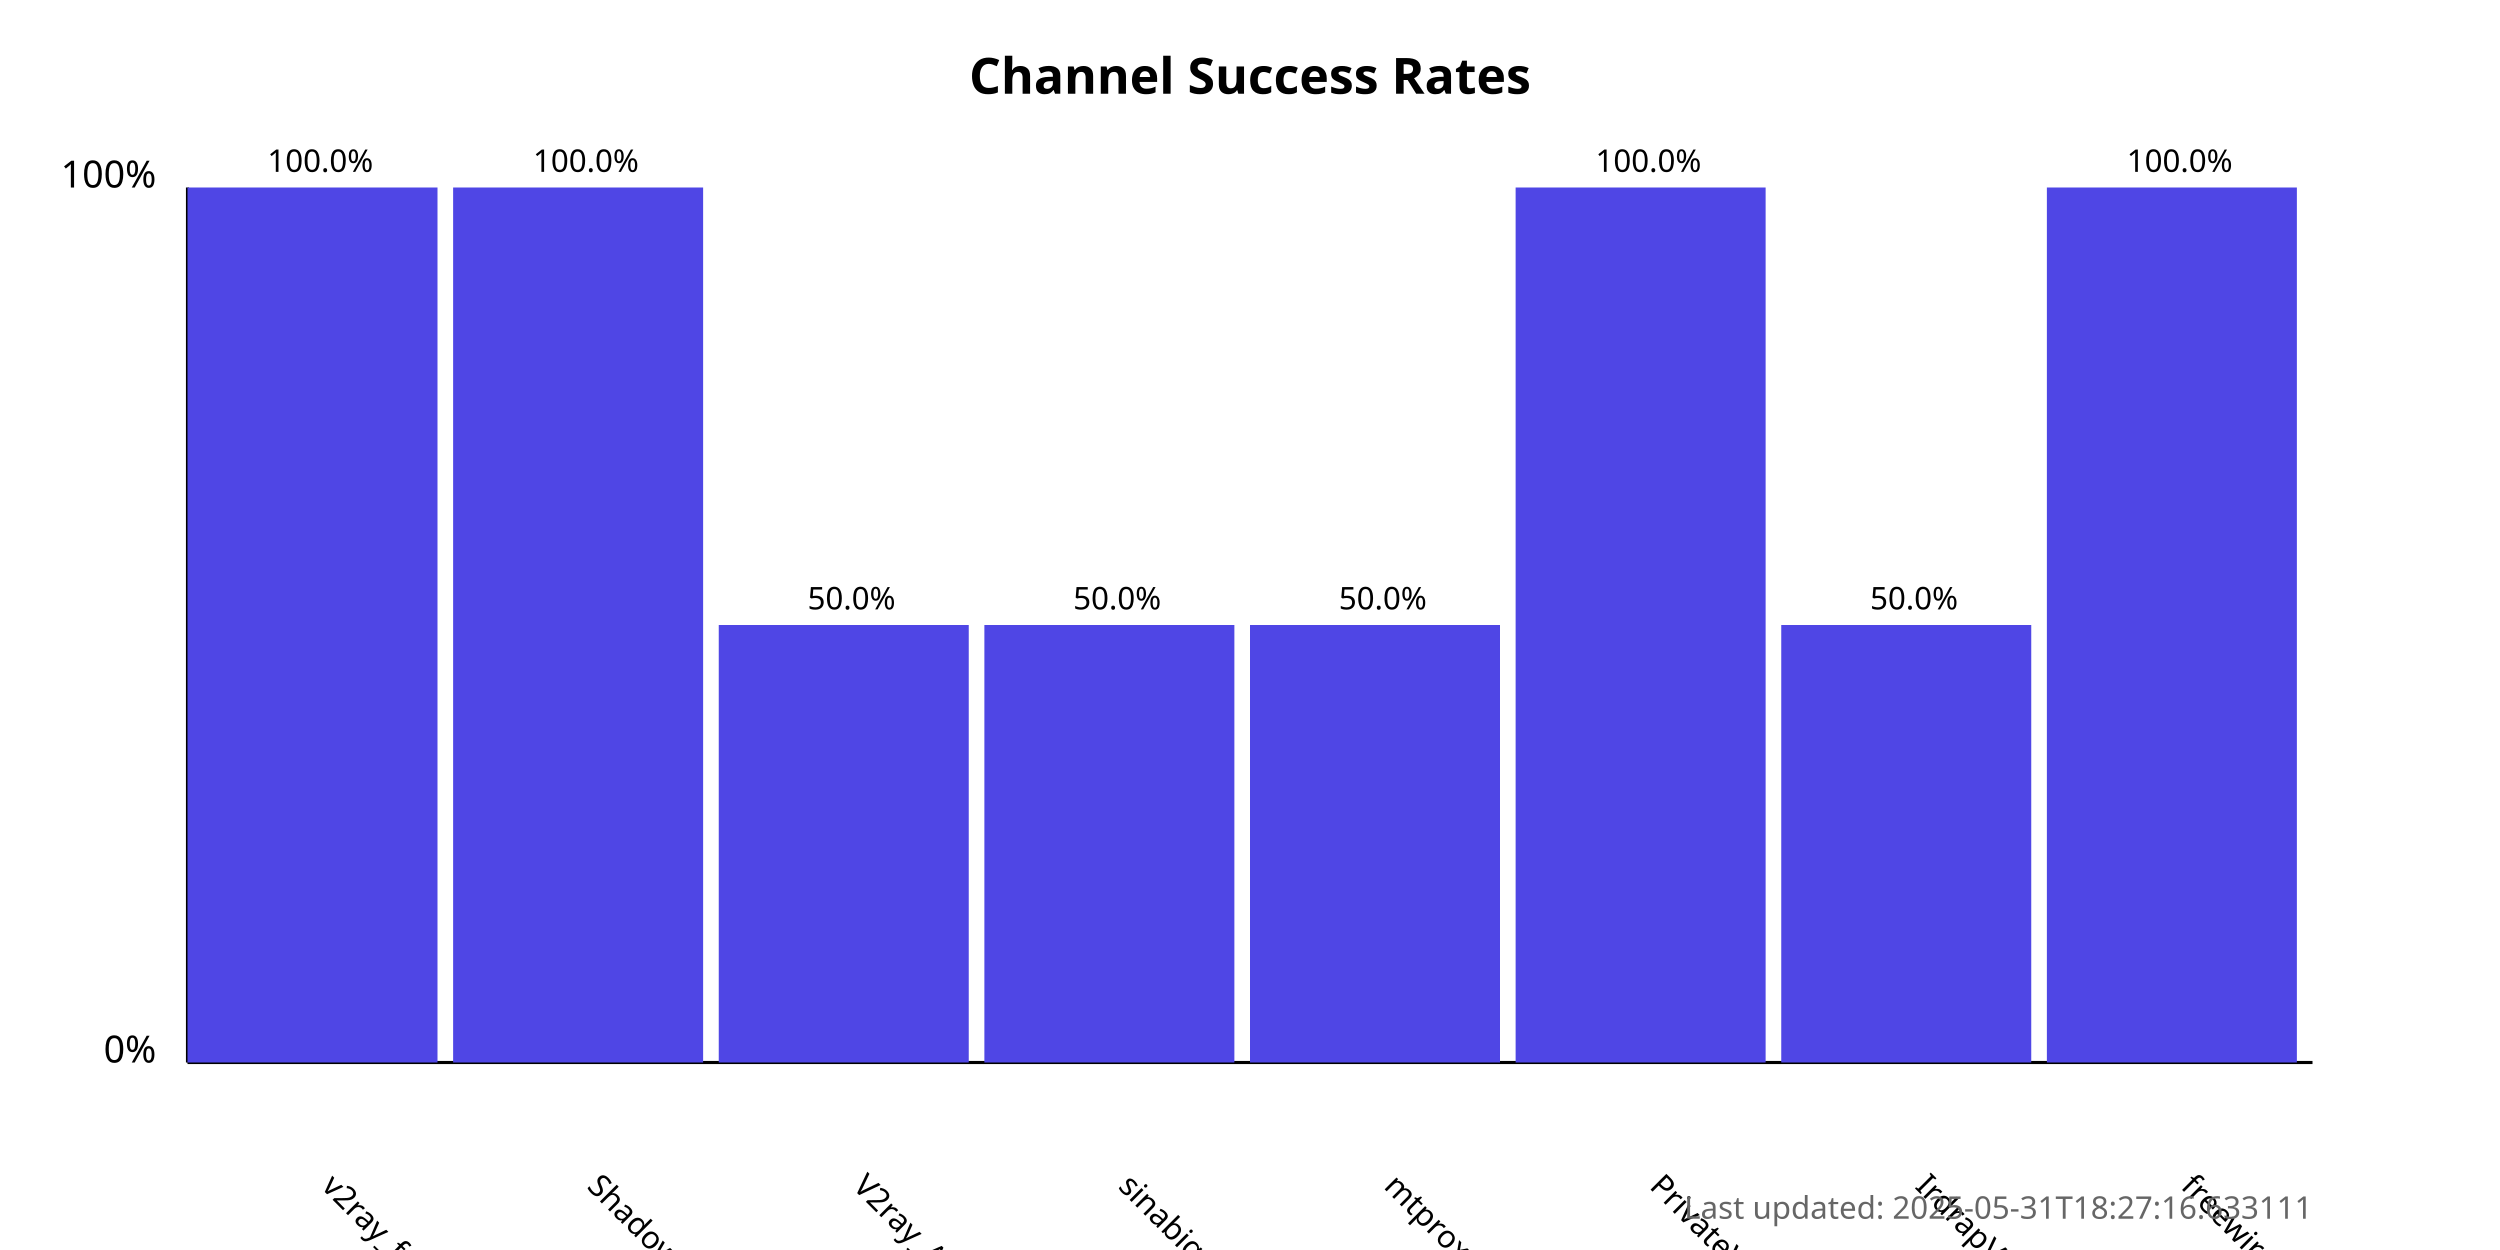
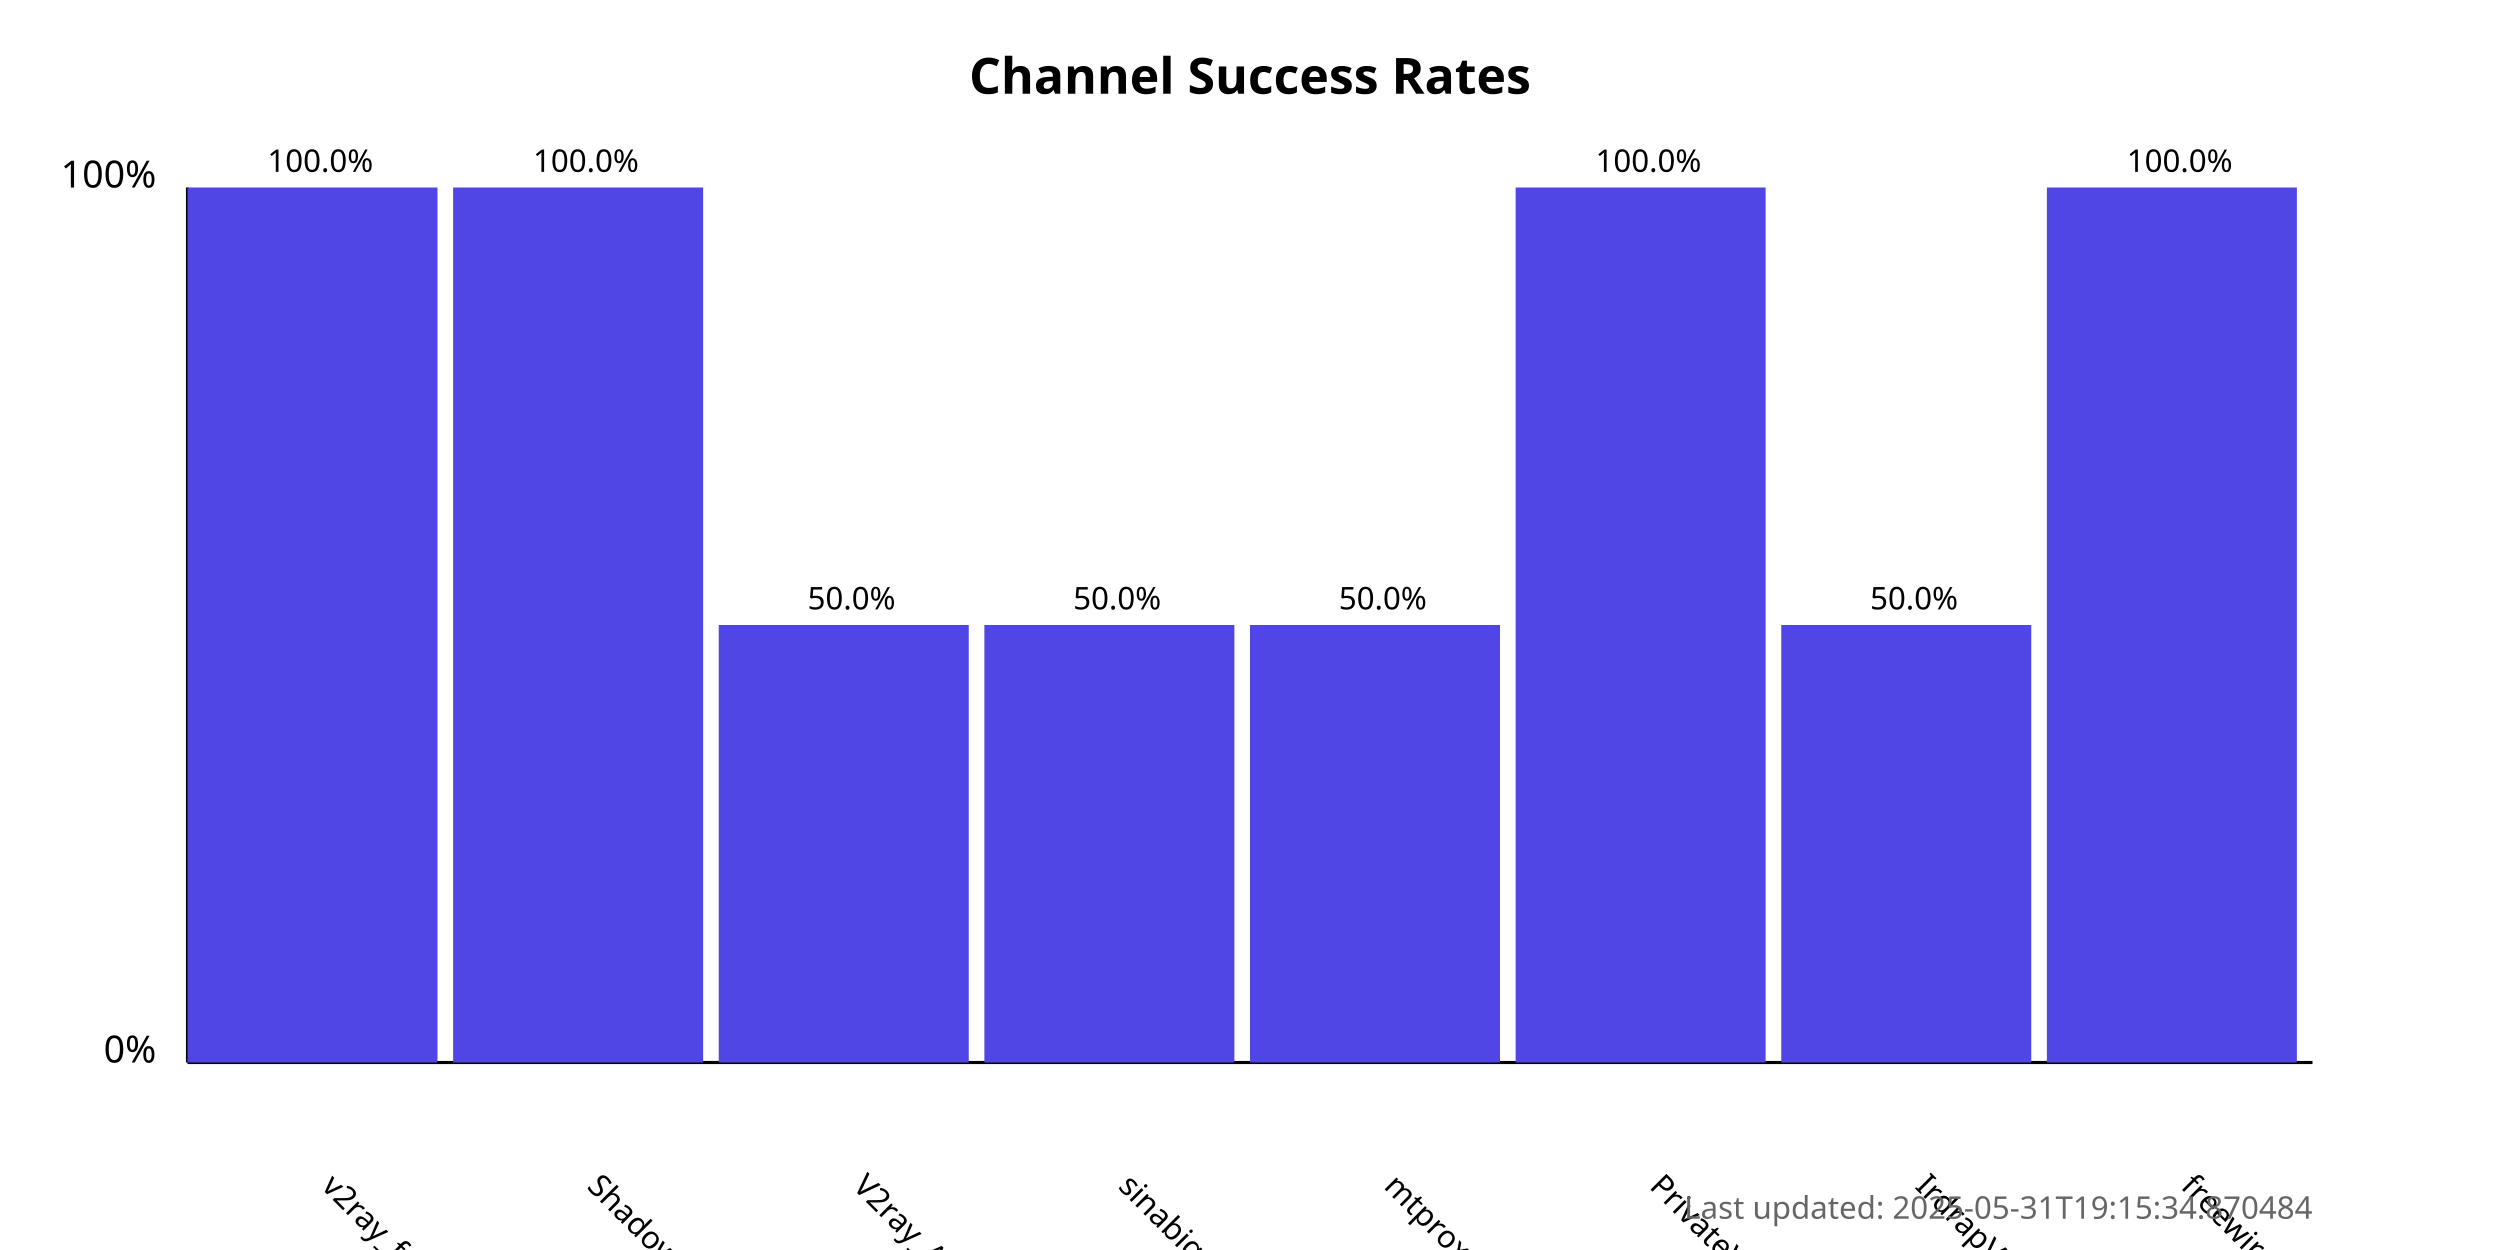
<svg xmlns="http://www.w3.org/2000/svg" width="800" height="400">
  <style>
            .chart-title { font: bold 16px sans-serif; }
            .axis-label { font: 12px sans-serif; }
            .tick-label { font: 10px sans-serif; }
            .bar { fill: #4f46e5; }
            .bar:hover { fill: #6366f1; }
            .timestamp { font: 10px sans-serif; fill: #666; }
        </style>
  <text x="400.0" y="30" text-anchor="middle" class="chart-title">
            Channel Success Rates
        </text>
  <line x1="60" y1="340" x2="60" y2="60" stroke="black" stroke-width="1" />
  <line x1="60" y1="340" x2="740" y2="340" stroke="black" stroke-width="1" />
  <text x="50" y="340" text-anchor="end" class="axis-label">0%</text>
  <text x="50" y="60" text-anchor="end" class="axis-label">100%</text>
  <g>
    <rect x="60" y="60.0" width="80.0" height="280.0" class="bar" />
    <text x="102.5" y="380" transform="rotate(45, 102.5, 380)" text-anchor="start" class="tick-label">
                v2ray_free_conf
            </text>
    <text x="102.5" y="55.0" text-anchor="middle" class="tick-label">
                100.0%
            </text>
  </g>
  <g>
    <rect x="145.0" y="60.0" width="80.0" height="280.0" class="bar" />
    <text x="187.5" y="380" transform="rotate(45, 187.5, 380)" text-anchor="start" class="tick-label">
                ShadowProxy66
            </text>
    <text x="187.5" y="55.0" text-anchor="middle" class="tick-label">
                100.0%
            </text>
  </g>
  <g>
    <rect x="230.0" y="200.0" width="80.0" height="140.0" class="bar" />
    <text x="272.5" y="380" transform="rotate(45, 272.5, 380)" text-anchor="start" class="tick-label">
                V2ray_Alpha
            </text>
    <text x="272.5" y="195.0" text-anchor="middle" class="tick-label">
                50.0%
            </text>
  </g>
  <g>
    <rect x="315.0" y="200.0" width="80.0" height="140.0" class="bar" />
    <text x="357.5" y="380" transform="rotate(45, 357.5, 380)" text-anchor="start" class="tick-label">
                sinabigo
            </text>
    <text x="357.5" y="195.0" text-anchor="middle" class="tick-label">
                50.0%
            </text>
  </g>
  <g>
    <rect x="400.0" y="200.0" width="80.0" height="140.0" class="bar" />
    <text x="442.5" y="380" transform="rotate(45, 442.5, 380)" text-anchor="start" class="tick-label">
                mtproxy_lists
            </text>
    <text x="442.5" y="195.0" text-anchor="middle" class="tick-label">
                50.0%
            </text>
  </g>
  <g>
    <rect x="485.0" y="60.0" width="80.0" height="280.0" class="bar" />
    <text x="527.5" y="380" transform="rotate(45, 527.5, 380)" text-anchor="start" class="tick-label">
                PrivateVPNs
            </text>
    <text x="527.5" y="55.0" text-anchor="middle" class="tick-label">
                100.0%
            </text>
  </g>
  <g>
    <rect x="570.0" y="200.0" width="80.0" height="140.0" class="bar" />
    <text x="612.5" y="380" transform="rotate(45, 612.5, 380)" text-anchor="start" class="tick-label">
                IrdrapVPNnews
            </text>
    <text x="612.5" y="195.0" text-anchor="middle" class="tick-label">
                50.0%
            </text>
  </g>
  <g>
    <rect x="655.0" y="60.0" width="80.0" height="280.0" class="bar" />
    <text x="697.5" y="380" transform="rotate(45, 697.5, 380)" text-anchor="start" class="tick-label">
                freewireguard
            </text>
    <text x="697.5" y="55.0" text-anchor="middle" class="tick-label">
                100.0%
            </text>
  </g>
  <text x="740" y="390" text-anchor="end" class="timestamp">
-             Last updated: 2025-05-31T18:27:16.633111
+             Last updated: 2025-05-31T19:15:34.870484
        </text>
</svg>
